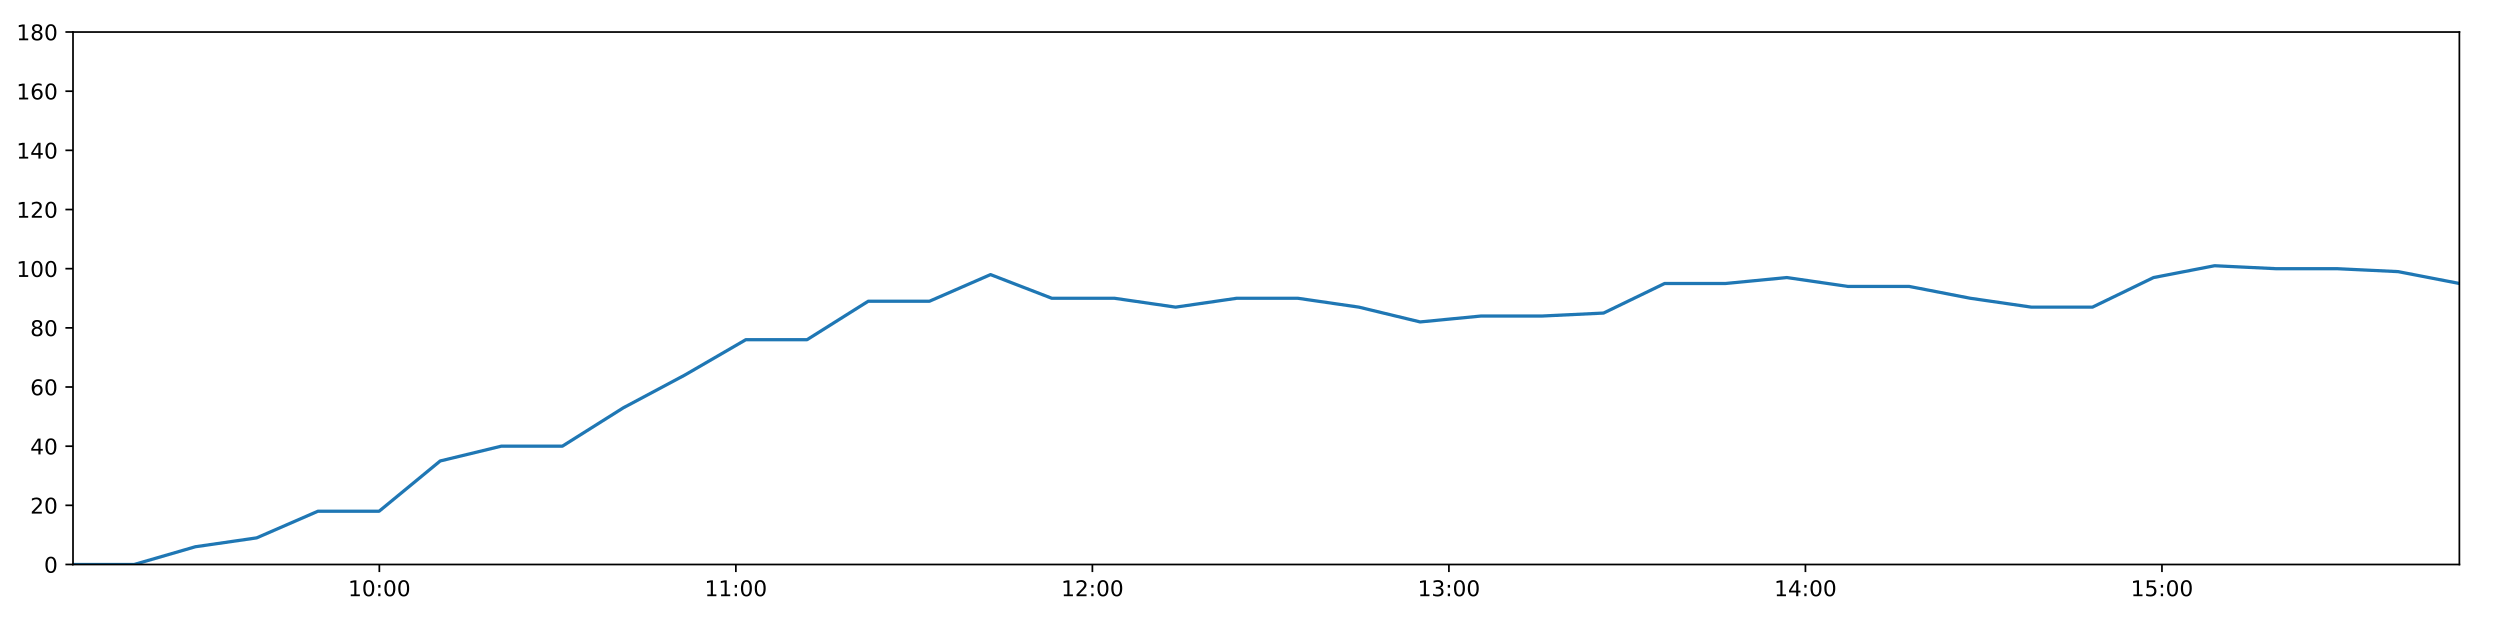
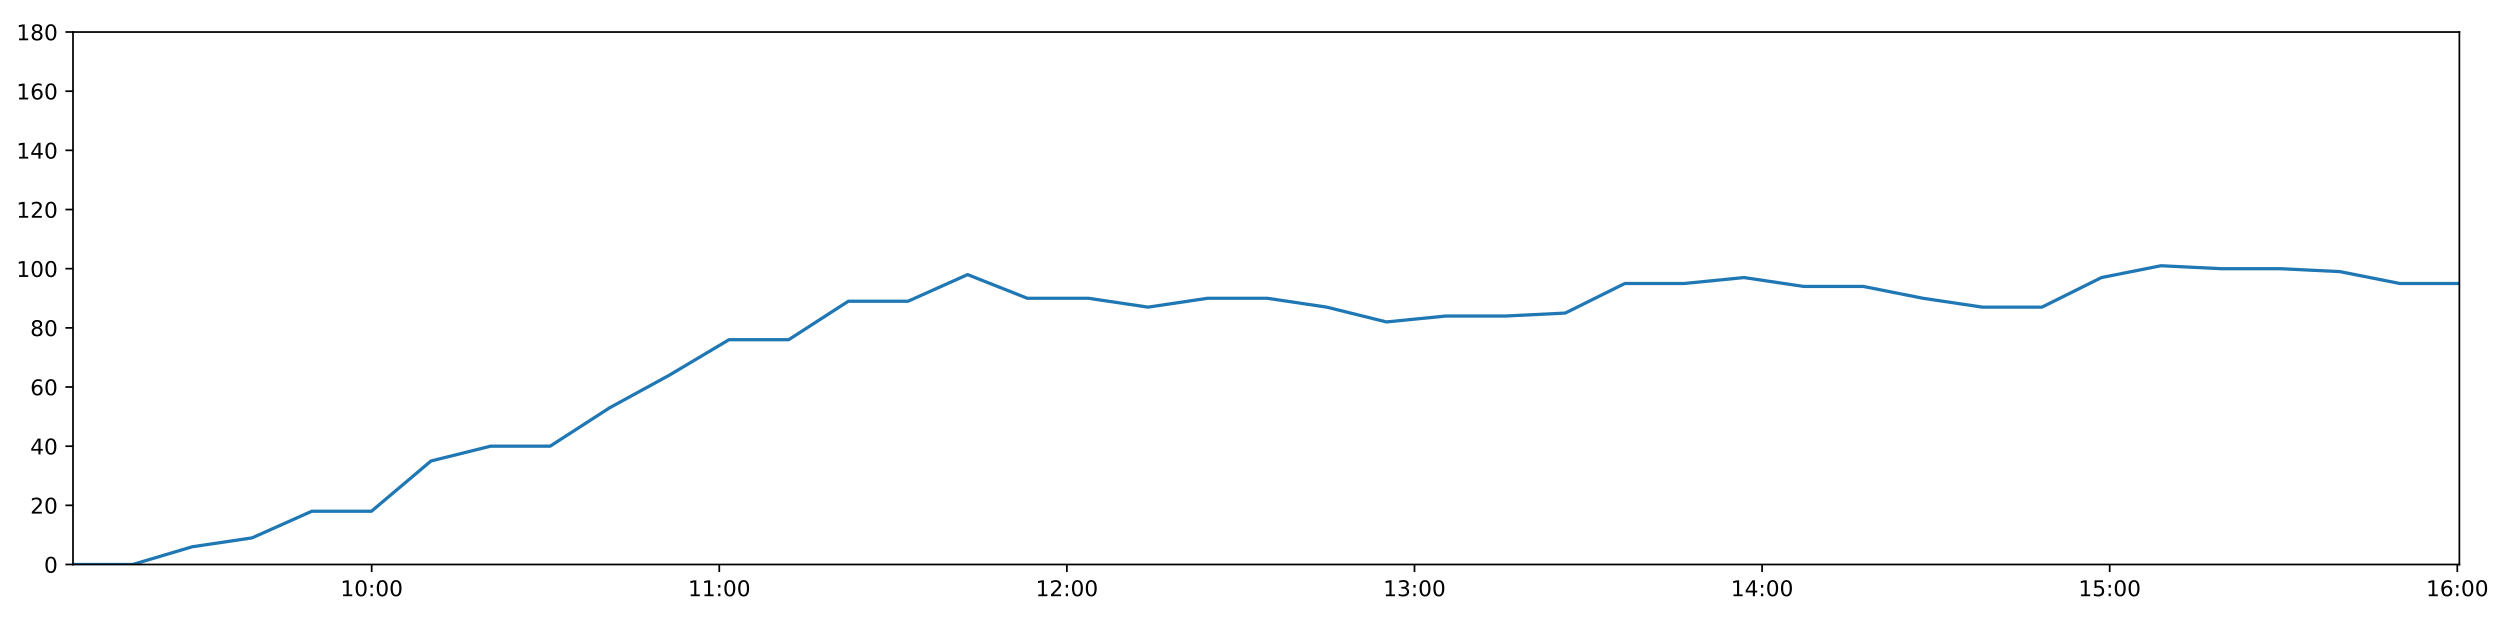
<svg xmlns="http://www.w3.org/2000/svg" xmlns:xlink="http://www.w3.org/1999/xlink" height="288pt" version="1.1" viewBox="0 0 1152 288" width="1152pt">
  <defs>
    <style type="text/css">
*{stroke-linecap:butt;stroke-linejoin:round;}
  </style>
  </defs>
  <g id="figure_1">
    <g id="patch_1">
      <path d="M 0 288  L 1152 288  L 1152 0  L 0 0  z " style="fill:#ffffff;" />
    </g>
    <g id="axes_1">
      <g id="patch_2">
        <path d="M 33.64 260.12  L 1133.28 260.12  L 1133.28 14.76  L 33.64 14.76  z " style="fill:#ffffff;" />
      </g>
      <g id="matplotlib.axis_1">
        <g id="xtick_1">
          <g id="line2d_1">
            <defs>
-               <path d="M 0 0  L 0 3.5  " id="m1ec095a15a" style="stroke:#000000;stroke-width:0.8;" />
-             </defs>
-             <g>
-               <use style="stroke:#000000;stroke-width:0.8;" x="174.8" xlink:href="#m1ec095a15a" y="260.12" />
+               <path d="M 0 0  L 0 3.5  " id="mb6f8473e87" style="stroke:#000000;stroke-width:0.8;" />
+             </defs>
+             <g>
+               <use style="stroke:#000000;stroke-width:0.8;" x="171.269" xlink:href="#mb6f8473e87" y="260.12" />
            </g>
          </g>
          <g id="text_1">
            <defs>
              <path d="M 12.406 8.297  L 28.516 8.297  L 28.516 63.922  L 10.984 60.406  L 10.984 69.391  L 28.422 72.906  L 38.281 72.906  L 38.281 8.297  L 54.391 8.297  L 54.391 0  L 12.406 0  z " id="DejaVuSans-49" />
              <path d="M 31.781 66.406  Q 24.172 66.406 20.328 58.906  Q 16.5 51.422 16.5 36.375  Q 16.5 21.391 20.328 13.891  Q 24.172 6.391 31.781 6.391  Q 39.453 6.391 43.281 13.891  Q 47.125 21.391 47.125 36.375  Q 47.125 51.422 43.281 58.906  Q 39.453 66.406 31.781 66.406  z M 31.781 74.219  Q 44.047 74.219 50.516 64.516  Q 56.984 54.828 56.984 36.375  Q 56.984 17.969 50.516 8.266  Q 44.047 -1.422 31.781 -1.422  Q 19.531 -1.422 13.062 8.266  Q 6.594 17.969 6.594 36.375  Q 6.594 54.828 13.062 64.516  Q 19.531 74.219 31.781 74.219  z " id="DejaVuSans-48" />
              <path d="M 11.719 12.406  L 22.016 12.406  L 22.016 0  L 11.719 0  z M 11.719 51.703  L 22.016 51.703  L 22.016 39.312  L 11.719 39.312  z " id="DejaVuSans-58" />
            </defs>
-             <g transform="translate(160.391 274.7184)scale(0.1 -0.1)">
+             <g transform="translate(156.8594 274.7184)scale(0.1 -0.1)">
              <use xlink:href="#DejaVuSans-49" />
              <use x="63.623" xlink:href="#DejaVuSans-48" />
              <use x="127.246" xlink:href="#DejaVuSans-58" />
              <use x="160.938" xlink:href="#DejaVuSans-48" />
              <use x="224.561" xlink:href="#DejaVuSans-48" />
            </g>
          </g>
        </g>
        <g id="xtick_2">
          <g id="line2d_2">
            <g>
-               <use style="stroke:#000000;stroke-width:0.8;" x="339.086" xlink:href="#m1ec095a15a" y="260.12" />
+               <use style="stroke:#000000;stroke-width:0.8;" x="331.445" xlink:href="#mb6f8473e87" y="260.12" />
            </g>
          </g>
          <g id="text_2">
-             <g transform="translate(324.677 274.7184)scale(0.1 -0.1)">
+             <g transform="translate(317.0352 274.7184)scale(0.1 -0.1)">
              <use xlink:href="#DejaVuSans-49" />
              <use x="63.623" xlink:href="#DejaVuSans-49" />
              <use x="127.246" xlink:href="#DejaVuSans-58" />
              <use x="160.938" xlink:href="#DejaVuSans-48" />
              <use x="224.561" xlink:href="#DejaVuSans-48" />
            </g>
          </g>
        </g>
        <g id="xtick_3">
          <g id="line2d_3">
            <g>
-               <use style="stroke:#000000;stroke-width:0.8;" x="503.372" xlink:href="#m1ec095a15a" y="260.12" />
+               <use style="stroke:#000000;stroke-width:0.8;" x="491.62" xlink:href="#mb6f8473e87" y="260.12" />
            </g>
          </g>
          <g id="text_3">
            <defs>
              <path d="M 19.188 8.297  L 53.609 8.297  L 53.609 0  L 7.328 0  L 7.328 8.297  Q 12.938 14.109 22.625 23.891  Q 32.328 33.688 34.812 36.531  Q 39.547 41.844 41.422 45.531  Q 43.312 49.219 43.312 52.781  Q 43.312 58.594 39.234 62.25  Q 35.156 65.922 28.609 65.922  Q 23.969 65.922 18.812 64.312  Q 13.672 62.703 7.812 59.422  L 7.812 69.391  Q 13.766 71.781 18.938 73  Q 24.125 74.219 28.422 74.219  Q 39.75 74.219 46.484 68.547  Q 53.219 62.891 53.219 53.422  Q 53.219 48.922 51.531 44.891  Q 49.859 40.875 45.406 35.406  Q 44.188 33.984 37.641 27.219  Q 31.109 20.453 19.188 8.297  z " id="DejaVuSans-50" />
            </defs>
-             <g transform="translate(488.963 274.7184)scale(0.1 -0.1)">
+             <g transform="translate(477.211 274.7184)scale(0.1 -0.1)">
              <use xlink:href="#DejaVuSans-49" />
              <use x="63.623" xlink:href="#DejaVuSans-50" />
              <use x="127.246" xlink:href="#DejaVuSans-58" />
              <use x="160.938" xlink:href="#DejaVuSans-48" />
              <use x="224.561" xlink:href="#DejaVuSans-48" />
            </g>
          </g>
        </g>
        <g id="xtick_4">
          <g id="line2d_4">
            <g>
-               <use style="stroke:#000000;stroke-width:0.8;" x="667.658" xlink:href="#m1ec095a15a" y="260.12" />
+               <use style="stroke:#000000;stroke-width:0.8;" x="651.796" xlink:href="#mb6f8473e87" y="260.12" />
            </g>
          </g>
          <g id="text_4">
            <defs>
              <path d="M 40.578 39.312  Q 47.656 37.797 51.625 33  Q 55.609 28.219 55.609 21.188  Q 55.609 10.406 48.188 4.484  Q 40.766 -1.422 27.094 -1.422  Q 22.516 -1.422 17.656 -0.516  Q 12.797 0.391 7.625 2.203  L 7.625 11.719  Q 11.719 9.328 16.594 8.109  Q 21.484 6.891 26.812 6.891  Q 36.078 6.891 40.938 10.547  Q 45.797 14.203 45.797 21.188  Q 45.797 27.641 41.281 31.266  Q 36.766 34.906 28.719 34.906  L 20.219 34.906  L 20.219 43.016  L 29.109 43.016  Q 36.375 43.016 40.234 45.922  Q 44.094 48.828 44.094 54.297  Q 44.094 59.906 40.109 62.906  Q 36.141 65.922 28.719 65.922  Q 24.656 65.922 20.016 65.031  Q 15.375 64.156 9.812 62.312  L 9.812 71.094  Q 15.438 72.656 20.344 73.438  Q 25.25 74.219 29.594 74.219  Q 40.828 74.219 47.359 69.109  Q 53.906 64.016 53.906 55.328  Q 53.906 49.266 50.438 45.094  Q 46.969 40.922 40.578 39.312  z " id="DejaVuSans-51" />
            </defs>
-             <g transform="translate(653.249 274.7184)scale(0.1 -0.1)">
+             <g transform="translate(637.3869 274.7184)scale(0.1 -0.1)">
              <use xlink:href="#DejaVuSans-49" />
              <use x="63.623" xlink:href="#DejaVuSans-51" />
              <use x="127.246" xlink:href="#DejaVuSans-58" />
              <use x="160.938" xlink:href="#DejaVuSans-48" />
              <use x="224.561" xlink:href="#DejaVuSans-48" />
            </g>
          </g>
        </g>
        <g id="xtick_5">
          <g id="line2d_5">
            <g>
-               <use style="stroke:#000000;stroke-width:0.8;" x="831.944" xlink:href="#m1ec095a15a" y="260.12" />
+               <use style="stroke:#000000;stroke-width:0.8;" x="811.972" xlink:href="#mb6f8473e87" y="260.12" />
            </g>
          </g>
          <g id="text_5">
            <defs>
              <path d="M 37.797 64.312  L 12.891 25.391  L 37.797 25.391  z M 35.203 72.906  L 47.609 72.906  L 47.609 25.391  L 58.016 25.391  L 58.016 17.188  L 47.609 17.188  L 47.609 0  L 37.797 0  L 37.797 17.188  L 4.891 17.188  L 4.891 26.703  z " id="DejaVuSans-52" />
            </defs>
-             <g transform="translate(817.5349 274.7184)scale(0.1 -0.1)">
+             <g transform="translate(797.5627 274.7184)scale(0.1 -0.1)">
              <use xlink:href="#DejaVuSans-49" />
              <use x="63.623" xlink:href="#DejaVuSans-52" />
              <use x="127.246" xlink:href="#DejaVuSans-58" />
              <use x="160.938" xlink:href="#DejaVuSans-48" />
              <use x="224.561" xlink:href="#DejaVuSans-48" />
            </g>
          </g>
        </g>
        <g id="xtick_6">
          <g id="line2d_6">
            <g>
-               <use style="stroke:#000000;stroke-width:0.8;" x="996.23" xlink:href="#m1ec095a15a" y="260.12" />
+               <use style="stroke:#000000;stroke-width:0.8;" x="972.148" xlink:href="#mb6f8473e87" y="260.12" />
            </g>
          </g>
          <g id="text_6">
            <defs>
              <path d="M 10.797 72.906  L 49.516 72.906  L 49.516 64.594  L 19.828 64.594  L 19.828 46.734  Q 21.969 47.469 24.109 47.828  Q 26.266 48.188 28.422 48.188  Q 40.625 48.188 47.75 41.5  Q 54.891 34.812 54.891 23.391  Q 54.891 11.625 47.562 5.094  Q 40.234 -1.422 26.906 -1.422  Q 22.312 -1.422 17.547 -0.641  Q 12.797 0.141 7.719 1.703  L 7.719 11.625  Q 12.109 9.234 16.797 8.062  Q 21.484 6.891 26.703 6.891  Q 35.156 6.891 40.078 11.328  Q 45.016 15.766 45.016 23.391  Q 45.016 31 40.078 35.438  Q 35.156 39.891 26.703 39.891  Q 22.75 39.891 18.812 39.016  Q 14.891 38.141 10.797 36.281  z " id="DejaVuSans-53" />
            </defs>
-             <g transform="translate(981.8209 274.7184)scale(0.1 -0.1)">
+             <g transform="translate(957.7385 274.7184)scale(0.1 -0.1)">
              <use xlink:href="#DejaVuSans-49" />
              <use x="63.623" xlink:href="#DejaVuSans-53" />
+               <use x="127.246" xlink:href="#DejaVuSans-58" />
+               <use x="160.938" xlink:href="#DejaVuSans-48" />
+               <use x="224.561" xlink:href="#DejaVuSans-48" />
+             </g>
+           </g>
+         </g>
+         <g id="xtick_7">
+           <g id="line2d_7">
+             <g>
+               <use style="stroke:#000000;stroke-width:0.8;" x="1132.324" xlink:href="#mb6f8473e87" y="260.12" />
+             </g>
+           </g>
+           <g id="text_7">
+             <defs>
+               <path d="M 33.016 40.375  Q 26.375 40.375 22.484 35.828  Q 18.609 31.297 18.609 23.391  Q 18.609 15.531 22.484 10.953  Q 26.375 6.391 33.016 6.391  Q 39.656 6.391 43.531 10.953  Q 47.406 15.531 47.406 23.391  Q 47.406 31.297 43.531 35.828  Q 39.656 40.375 33.016 40.375  z M 52.594 71.297  L 52.594 62.312  Q 48.875 64.062 45.094 64.984  Q 41.312 65.922 37.594 65.922  Q 27.828 65.922 22.672 59.328  Q 17.531 52.734 16.797 39.406  Q 19.672 43.656 24.016 45.922  Q 28.375 48.188 33.594 48.188  Q 44.578 48.188 50.953 41.516  Q 57.328 34.859 57.328 23.391  Q 57.328 12.156 50.688 5.359  Q 44.047 -1.422 33.016 -1.422  Q 20.359 -1.422 13.672 8.266  Q 6.984 17.969 6.984 36.375  Q 6.984 53.656 15.188 63.938  Q 23.391 74.219 37.203 74.219  Q 40.922 74.219 44.703 73.484  Q 48.484 72.75 52.594 71.297  z " id="DejaVuSans-54" />
+             </defs>
+             <g transform="translate(1117.914 274.7184)scale(0.1 -0.1)">
+               <use xlink:href="#DejaVuSans-49" />
+               <use x="63.623" xlink:href="#DejaVuSans-54" />
              <use x="127.246" xlink:href="#DejaVuSans-58" />
              <use x="160.938" xlink:href="#DejaVuSans-48" />
              <use x="224.561" xlink:href="#DejaVuSans-48" />
            </g>
          </g>
        </g>
      </g>
      <g id="matplotlib.axis_2">
        <g id="ytick_1">
-           <g id="line2d_7">
-             <defs>
-               <path d="M 0 0  L -3.5 0  " id="ma9678904c0" style="stroke:#000000;stroke-width:0.8;" />
-             </defs>
-             <g>
-               <use style="stroke:#000000;stroke-width:0.8;" x="33.64" xlink:href="#ma9678904c0" y="260.12" />
-             </g>
-           </g>
-           <g id="text_7">
+           <g id="line2d_8">
+             <defs>
+               <path d="M 0 0  L -3.5 0  " id="m617ec27695" style="stroke:#000000;stroke-width:0.8;" />
+             </defs>
+             <g>
+               <use style="stroke:#000000;stroke-width:0.8;" x="33.64" xlink:href="#m617ec27695" y="260.12" />
+             </g>
+           </g>
+           <g id="text_8">
            <g transform="translate(20.2775 263.9192)scale(0.1 -0.1)">
              <use xlink:href="#DejaVuSans-48" />
            </g>
          </g>
        </g>
        <g id="ytick_2">
-           <g id="line2d_8">
-             <g>
-               <use style="stroke:#000000;stroke-width:0.8;" x="33.64" xlink:href="#ma9678904c0" y="232.858" />
-             </g>
-           </g>
-           <g id="text_8">
+           <g id="line2d_9">
+             <g>
+               <use style="stroke:#000000;stroke-width:0.8;" x="33.64" xlink:href="#m617ec27695" y="232.858" />
+             </g>
+           </g>
+           <g id="text_9">
            <g transform="translate(13.915 236.657)scale(0.1 -0.1)">
              <use xlink:href="#DejaVuSans-50" />
              <use x="63.623" xlink:href="#DejaVuSans-48" />
            </g>
          </g>
        </g>
        <g id="ytick_3">
-           <g id="line2d_9">
-             <g>
-               <use style="stroke:#000000;stroke-width:0.8;" x="33.64" xlink:href="#ma9678904c0" y="205.596" />
-             </g>
-           </g>
-           <g id="text_9">
+           <g id="line2d_10">
+             <g>
+               <use style="stroke:#000000;stroke-width:0.8;" x="33.64" xlink:href="#m617ec27695" y="205.596" />
+             </g>
+           </g>
+           <g id="text_10">
            <g transform="translate(13.915 209.3948)scale(0.1 -0.1)">
              <use xlink:href="#DejaVuSans-52" />
              <use x="63.623" xlink:href="#DejaVuSans-48" />
            </g>
          </g>
        </g>
        <g id="ytick_4">
-           <g id="line2d_10">
-             <g>
-               <use style="stroke:#000000;stroke-width:0.8;" x="33.64" xlink:href="#ma9678904c0" y="178.333" />
-             </g>
-           </g>
-           <g id="text_10">
-             <defs>
-               <path d="M 33.016 40.375  Q 26.375 40.375 22.484 35.828  Q 18.609 31.297 18.609 23.391  Q 18.609 15.531 22.484 10.953  Q 26.375 6.391 33.016 6.391  Q 39.656 6.391 43.531 10.953  Q 47.406 15.531 47.406 23.391  Q 47.406 31.297 43.531 35.828  Q 39.656 40.375 33.016 40.375  z M 52.594 71.297  L 52.594 62.312  Q 48.875 64.062 45.094 64.984  Q 41.312 65.922 37.594 65.922  Q 27.828 65.922 22.672 59.328  Q 17.531 52.734 16.797 39.406  Q 19.672 43.656 24.016 45.922  Q 28.375 48.188 33.594 48.188  Q 44.578 48.188 50.953 41.516  Q 57.328 34.859 57.328 23.391  Q 57.328 12.156 50.688 5.359  Q 44.047 -1.422 33.016 -1.422  Q 20.359 -1.422 13.672 8.266  Q 6.984 17.969 6.984 36.375  Q 6.984 53.656 15.188 63.938  Q 23.391 74.219 37.203 74.219  Q 40.922 74.219 44.703 73.484  Q 48.484 72.75 52.594 71.297  z " id="DejaVuSans-54" />
-             </defs>
+           <g id="line2d_11">
+             <g>
+               <use style="stroke:#000000;stroke-width:0.8;" x="33.64" xlink:href="#m617ec27695" y="178.333" />
+             </g>
+           </g>
+           <g id="text_11">
            <g transform="translate(13.915 182.1326)scale(0.1 -0.1)">
              <use xlink:href="#DejaVuSans-54" />
              <use x="63.623" xlink:href="#DejaVuSans-48" />
            </g>
          </g>
        </g>
        <g id="ytick_5">
-           <g id="line2d_11">
-             <g>
-               <use style="stroke:#000000;stroke-width:0.8;" x="33.64" xlink:href="#ma9678904c0" y="151.071" />
-             </g>
-           </g>
-           <g id="text_11">
+           <g id="line2d_12">
+             <g>
+               <use style="stroke:#000000;stroke-width:0.8;" x="33.64" xlink:href="#m617ec27695" y="151.071" />
+             </g>
+           </g>
+           <g id="text_12">
            <defs>
              <path d="M 31.781 34.625  Q 24.75 34.625 20.719 30.859  Q 16.703 27.094 16.703 20.516  Q 16.703 13.922 20.719 10.156  Q 24.75 6.391 31.781 6.391  Q 38.812 6.391 42.859 10.172  Q 46.922 13.969 46.922 20.516  Q 46.922 27.094 42.891 30.859  Q 38.875 34.625 31.781 34.625  z M 21.922 38.812  Q 15.578 40.375 12.031 44.719  Q 8.5 49.078 8.5 55.328  Q 8.5 64.062 14.719 69.141  Q 20.953 74.219 31.781 74.219  Q 42.672 74.219 48.875 69.141  Q 55.078 64.062 55.078 55.328  Q 55.078 49.078 51.531 44.719  Q 48 40.375 41.703 38.812  Q 48.828 37.156 52.797 32.312  Q 56.781 27.484 56.781 20.516  Q 56.781 9.906 50.312 4.234  Q 43.844 -1.422 31.781 -1.422  Q 19.734 -1.422 13.25 4.234  Q 6.781 9.906 6.781 20.516  Q 6.781 27.484 10.781 32.312  Q 14.797 37.156 21.922 38.812  z M 18.312 54.391  Q 18.312 48.734 21.844 45.562  Q 25.391 42.391 31.781 42.391  Q 38.141 42.391 41.719 45.562  Q 45.312 48.734 45.312 54.391  Q 45.312 60.062 41.719 63.234  Q 38.141 66.406 31.781 66.406  Q 25.391 66.406 21.844 63.234  Q 18.312 60.062 18.312 54.391  z " id="DejaVuSans-56" />
            </defs>
            <g transform="translate(13.915 154.8703)scale(0.1 -0.1)">
              <use xlink:href="#DejaVuSans-56" />
              <use x="63.623" xlink:href="#DejaVuSans-48" />
            </g>
          </g>
        </g>
        <g id="ytick_6">
-           <g id="line2d_12">
-             <g>
-               <use style="stroke:#000000;stroke-width:0.8;" x="33.64" xlink:href="#ma9678904c0" y="123.809" />
-             </g>
-           </g>
-           <g id="text_12">
+           <g id="line2d_13">
+             <g>
+               <use style="stroke:#000000;stroke-width:0.8;" x="33.64" xlink:href="#m617ec27695" y="123.809" />
+             </g>
+           </g>
+           <g id="text_13">
            <g transform="translate(7.5525 127.6081)scale(0.1 -0.1)">
              <use xlink:href="#DejaVuSans-49" />
              <use x="63.623" xlink:href="#DejaVuSans-48" />
              <use x="127.246" xlink:href="#DejaVuSans-48" />
            </g>
          </g>
        </g>
        <g id="ytick_7">
-           <g id="line2d_13">
-             <g>
-               <use style="stroke:#000000;stroke-width:0.8;" x="33.64" xlink:href="#ma9678904c0" y="96.547" />
-             </g>
-           </g>
-           <g id="text_13">
+           <g id="line2d_14">
+             <g>
+               <use style="stroke:#000000;stroke-width:0.8;" x="33.64" xlink:href="#m617ec27695" y="96.547" />
+             </g>
+           </g>
+           <g id="text_14">
            <g transform="translate(7.5525 100.3459)scale(0.1 -0.1)">
              <use xlink:href="#DejaVuSans-49" />
              <use x="63.623" xlink:href="#DejaVuSans-50" />
              <use x="127.246" xlink:href="#DejaVuSans-48" />
            </g>
          </g>
        </g>
        <g id="ytick_8">
-           <g id="line2d_14">
-             <g>
-               <use style="stroke:#000000;stroke-width:0.8;" x="33.64" xlink:href="#ma9678904c0" y="69.284" />
-             </g>
-           </g>
-           <g id="text_14">
+           <g id="line2d_15">
+             <g>
+               <use style="stroke:#000000;stroke-width:0.8;" x="33.64" xlink:href="#m617ec27695" y="69.284" />
+             </g>
+           </g>
+           <g id="text_15">
            <g transform="translate(7.5525 73.08366)scale(0.1 -0.1)">
              <use xlink:href="#DejaVuSans-49" />
              <use x="63.623" xlink:href="#DejaVuSans-52" />
              <use x="127.246" xlink:href="#DejaVuSans-48" />
            </g>
          </g>
        </g>
        <g id="ytick_9">
-           <g id="line2d_15">
-             <g>
-               <use style="stroke:#000000;stroke-width:0.8;" x="33.64" xlink:href="#ma9678904c0" y="42.022" />
-             </g>
-           </g>
-           <g id="text_15">
+           <g id="line2d_16">
+             <g>
+               <use style="stroke:#000000;stroke-width:0.8;" x="33.64" xlink:href="#m617ec27695" y="42.022" />
+             </g>
+           </g>
+           <g id="text_16">
            <g transform="translate(7.5525 45.82144)scale(0.1 -0.1)">
              <use xlink:href="#DejaVuSans-49" />
              <use x="63.623" xlink:href="#DejaVuSans-54" />
              <use x="127.246" xlink:href="#DejaVuSans-48" />
            </g>
          </g>
        </g>
        <g id="ytick_10">
-           <g id="line2d_16">
-             <g>
-               <use style="stroke:#000000;stroke-width:0.8;" x="33.64" xlink:href="#ma9678904c0" y="14.76" />
-             </g>
-           </g>
-           <g id="text_16">
+           <g id="line2d_17">
+             <g>
+               <use style="stroke:#000000;stroke-width:0.8;" x="33.64" xlink:href="#m617ec27695" y="14.76" />
+             </g>
+           </g>
+           <g id="text_17">
            <g transform="translate(7.5525 18.55922)scale(0.1 -0.1)">
              <use xlink:href="#DejaVuSans-49" />
              <use x="63.623" xlink:href="#DejaVuSans-56" />
              <use x="127.246" xlink:href="#DejaVuSans-48" />
            </g>
          </g>
        </g>
      </g>
-       <g id="line2d_17">
-         <path clip-path="url(#p1266746398)" d="M 33.64 260.12  L 61.812 260.12  L 90.028 251.941  L 118.264 247.852  L 146.468 235.584  L 174.683 235.584  L 202.842 212.411  L 230.986 205.596  L 259.136 205.596  L 287.306 187.875  L 315.459 172.881  L 343.685 156.524  L 371.887 156.524  L 400.083 138.803  L 428.301 138.803  L 456.447 126.535  L 484.662 137.44  L 513.52 137.44  L 541.714 141.529  L 569.863 137.44  L 598.018 137.44  L 626.168 141.529  L 654.38 148.345  L 682.531 145.619  L 710.766 145.619  L 738.917 144.256  L 767.076 130.624  L 795.227 130.624  L 823.39 127.898  L 851.541 131.988  L 879.747 131.988  L 907.909 137.44  L 936.053 141.529  L 964.207 141.529  L 992.348 127.898  L 1020.494 122.446  L 1048.654 123.809  L 1076.871 123.809  L 1105.084 125.172  L 1133.28 130.624  " style="fill:none;stroke:#1f77b4;stroke-linecap:square;stroke-width:1.5;" />
+       <g id="line2d_18">
+         <path clip-path="url(#pc44439c35f)" d="M 33.64 260.12  L 61.107 260.12  L 88.617 251.941  L 116.147 247.852  L 143.645 235.584  L 171.155 235.584  L 198.609 212.411  L 226.049 205.596  L 253.495 205.596  L 280.959 187.875  L 308.409 172.881  L 335.928 156.524  L 363.425 156.524  L 390.915 138.803  L 418.427 138.803  L 445.869 126.535  L 473.378 137.44  L 501.514 137.44  L 529.002 141.529  L 556.448 137.44  L 583.898 137.44  L 611.344 141.529  L 638.85 148.345  L 666.297 145.619  L 693.825 145.619  L 721.272 144.256  L 748.727 130.624  L 776.174 130.624  L 803.632 127.898  L 831.078 131.988  L 858.579 131.988  L 886.036 137.44  L 913.477 141.529  L 940.925 141.529  L 968.363 127.898  L 995.805 122.446  L 1023.26 123.809  L 1050.771 123.809  L 1078.278 125.172  L 1105.769 130.624  L 1133.28 130.624  " style="fill:none;stroke:#1f77b4;stroke-linecap:square;stroke-width:1.5;" />
      </g>
      <g id="patch_3">
        <path d="M 33.64 260.12  L 33.64 14.76  " style="fill:none;stroke:#000000;stroke-linecap:square;stroke-linejoin:miter;stroke-width:0.8;" />
      </g>
      <g id="patch_4">
        <path d="M 1133.28 260.12  L 1133.28 14.76  " style="fill:none;stroke:#000000;stroke-linecap:square;stroke-linejoin:miter;stroke-width:0.8;" />
      </g>
      <g id="patch_5">
        <path d="M 33.64 260.12  L 1133.28 260.12  " style="fill:none;stroke:#000000;stroke-linecap:square;stroke-linejoin:miter;stroke-width:0.8;" />
      </g>
      <g id="patch_6">
        <path d="M 33.64 14.76  L 1133.28 14.76  " style="fill:none;stroke:#000000;stroke-linecap:square;stroke-linejoin:miter;stroke-width:0.8;" />
      </g>
    </g>
  </g>
  <defs>
-     <clipPath id="p1266746398">
+     <clipPath id="pc44439c35f">
      <rect height="245.36" width="1099.64" x="33.64" y="14.76" />
    </clipPath>
  </defs>
</svg>
